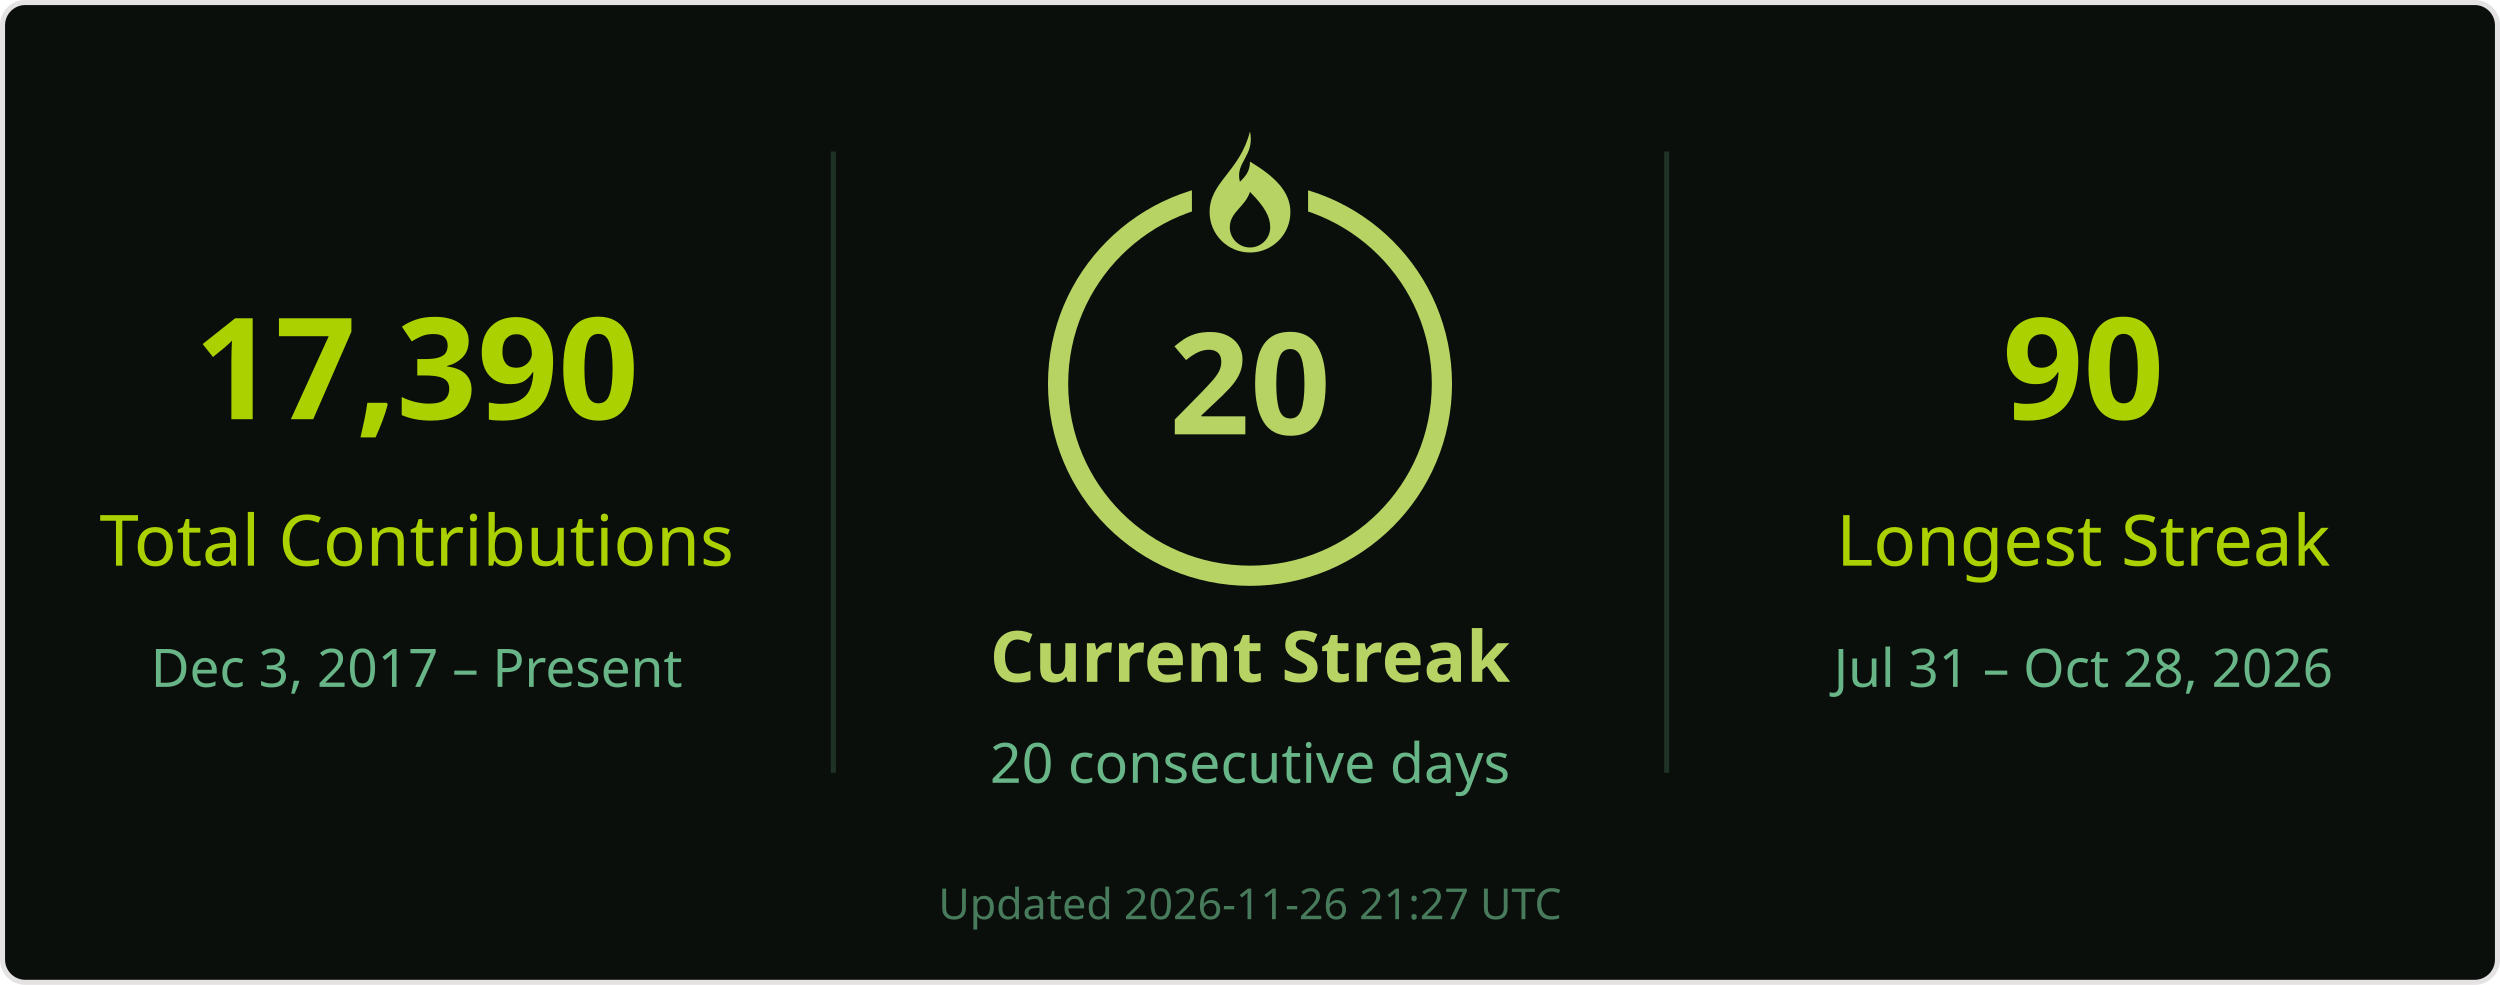
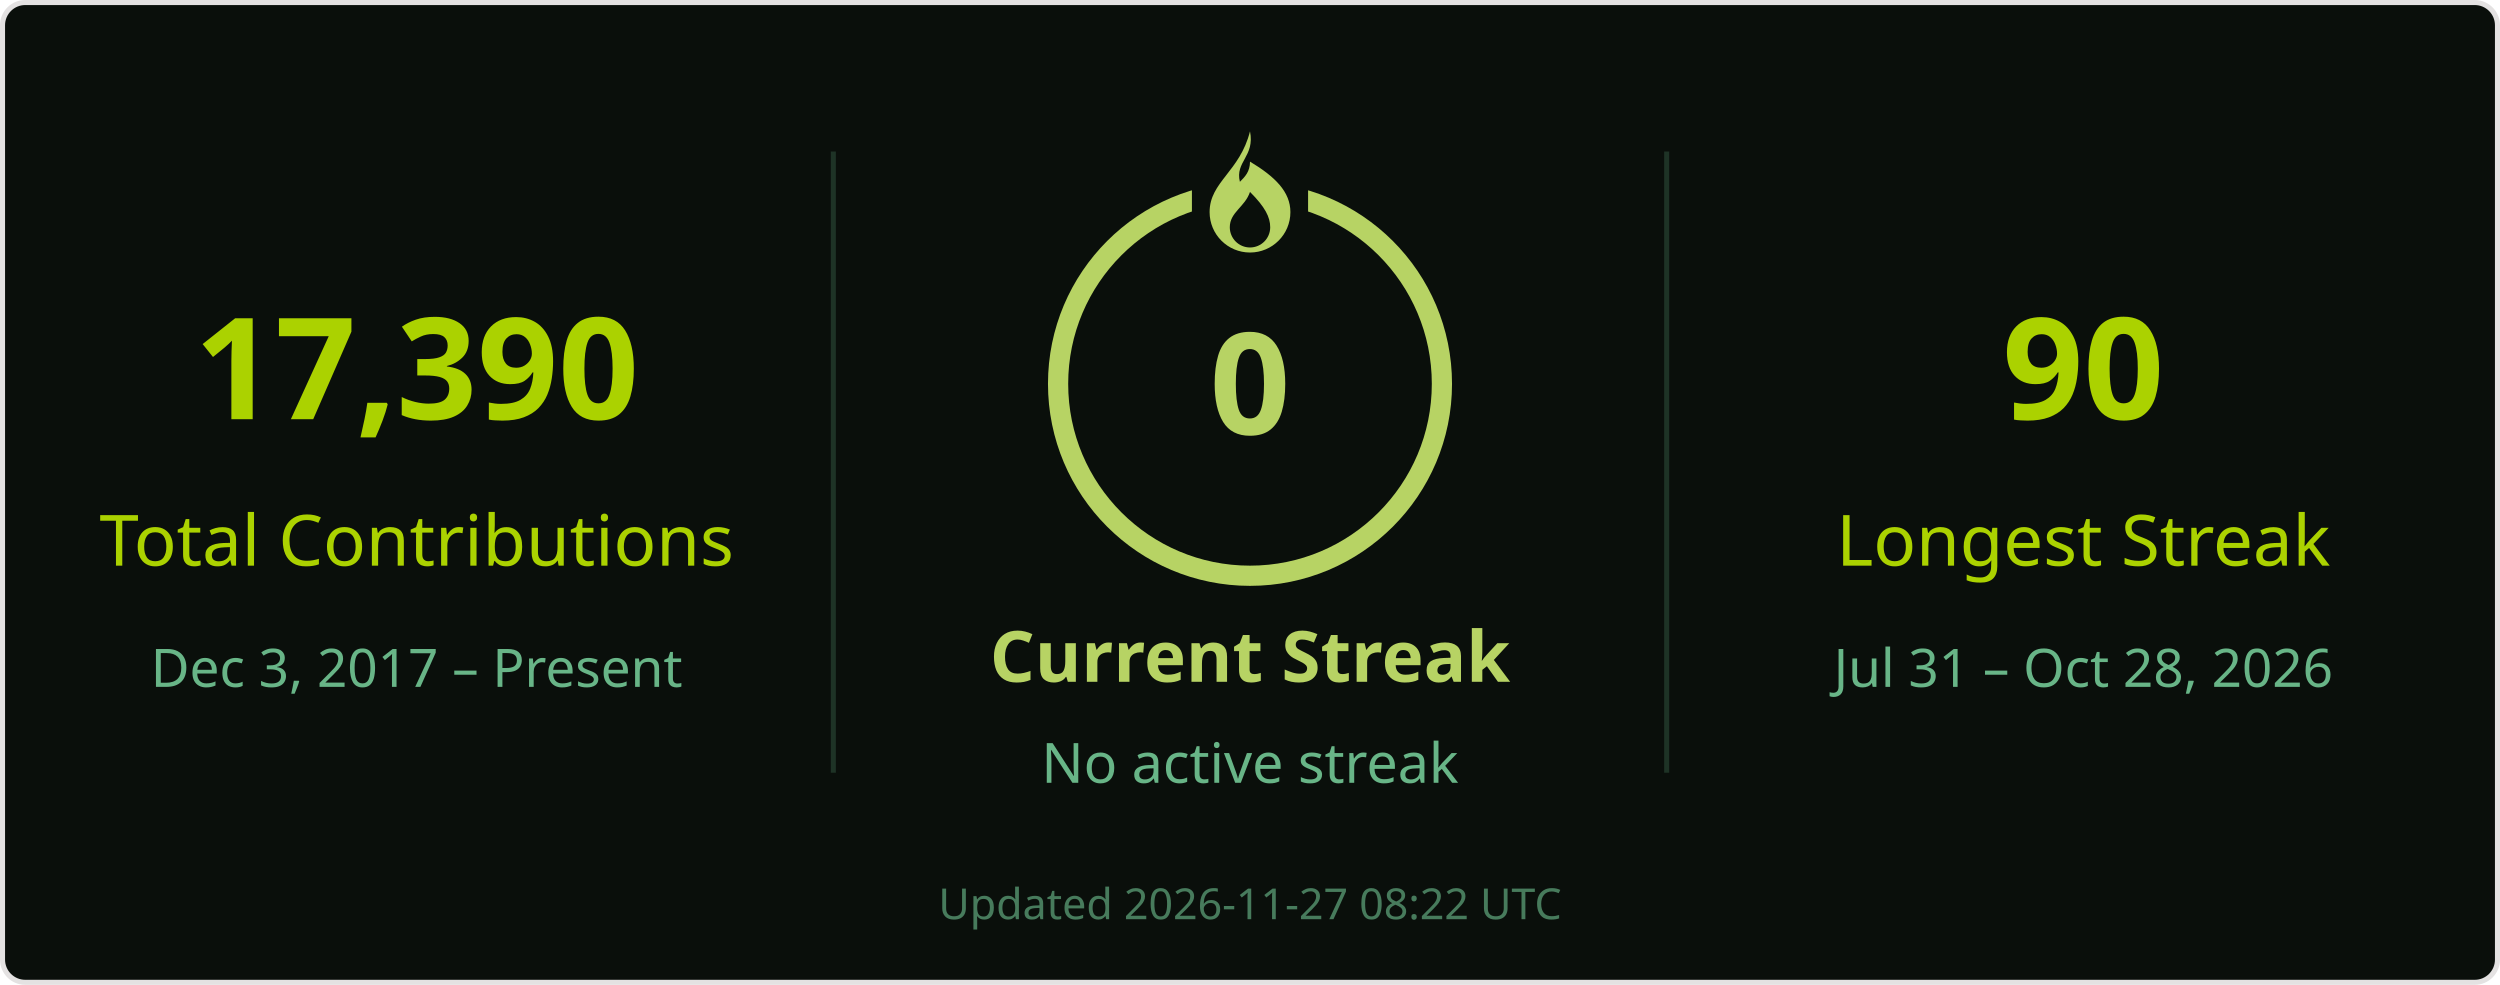
<svg xmlns="http://www.w3.org/2000/svg" width="495" height="195" viewBox="0 0 495 195" role="img" aria-labelledby="title desc">
  <rect x=".5" y=".5" width="494" height="194" rx="4.5" fill="#0a0f0b" stroke="#e4e2e2" />
  <g font-family="Segoe UI, Ubuntu, Helvetica Neue, sans-serif">
    <path d="M165 30v123M330 30v123" stroke="#68b587" stroke-opacity=".22" />
    <text x="82.5" y="83" font-size="28" fill="#abd200" text-anchor="middle" font-weight="700">17,390</text>
    <text x="82.5" y="112" font-size="14" fill="#abd200" text-anchor="middle">Total Contributions</text>
    <text x="82.5" y="136" font-size="10.5" fill="#68b587" text-anchor="middle">Dec 3, 2017 – Present</text>
    <circle cx="247.5" cy="76" r="38" stroke="#b7d364" stroke-width="4" fill="none" />
    <rect x="236" y="26" width="23" height="21" fill="#0a0f0b" />
    <g transform="translate(239.5 26)" fill="#b7d364">
      <path d="M8 0c1 5-3 6-2 10 1-1 2-2 2-4 5 3 8 6 8 10a8 8 0 0 1-16 0C0 10 6 8 8 0Zm0 12c-1 3-4 4-4 7a4 4 0 0 0 8 0c0-2-1-4-4-7Z" />
    </g>
-     <text x="247.5" y="86" font-size="28" fill="#b7d364" text-anchor="middle" font-weight="700">20</text>
+     <text x="247.5" y="86" font-size="28" fill="#b7d364" text-anchor="middle" font-weight="700">0</text>
    <text x="247.5" y="135" font-size="14" fill="#b7d364" text-anchor="middle" font-weight="700">Current Streak</text>
-     <text x="247.5" y="155" font-size="11" fill="#68b587" text-anchor="middle">20 consecutive days</text>
+     <text x="247.5" y="155" font-size="11" fill="#68b587" text-anchor="middle">No active streak</text>
    <text x="412.5" y="83" font-size="28" fill="#abd200" text-anchor="middle" font-weight="700">90</text>
    <text x="412.5" y="112" font-size="14" fill="#abd200" text-anchor="middle">Longest Streak</text>
    <text x="412.5" y="136" font-size="10.5" fill="#68b587" text-anchor="middle">Jul 31 – Oct 28, 2026</text>
-     <text x="247.5" y="182" font-size="8.5" fill="#68b587" text-anchor="middle" opacity=".65">Updated 2026-11-26 21:27 UTC</text>
+     <text x="247.5" y="182" font-size="8.5" fill="#68b587" text-anchor="middle" opacity=".65">Updated 2026-11-27 08:22 UTC</text>
  </g>
</svg>
